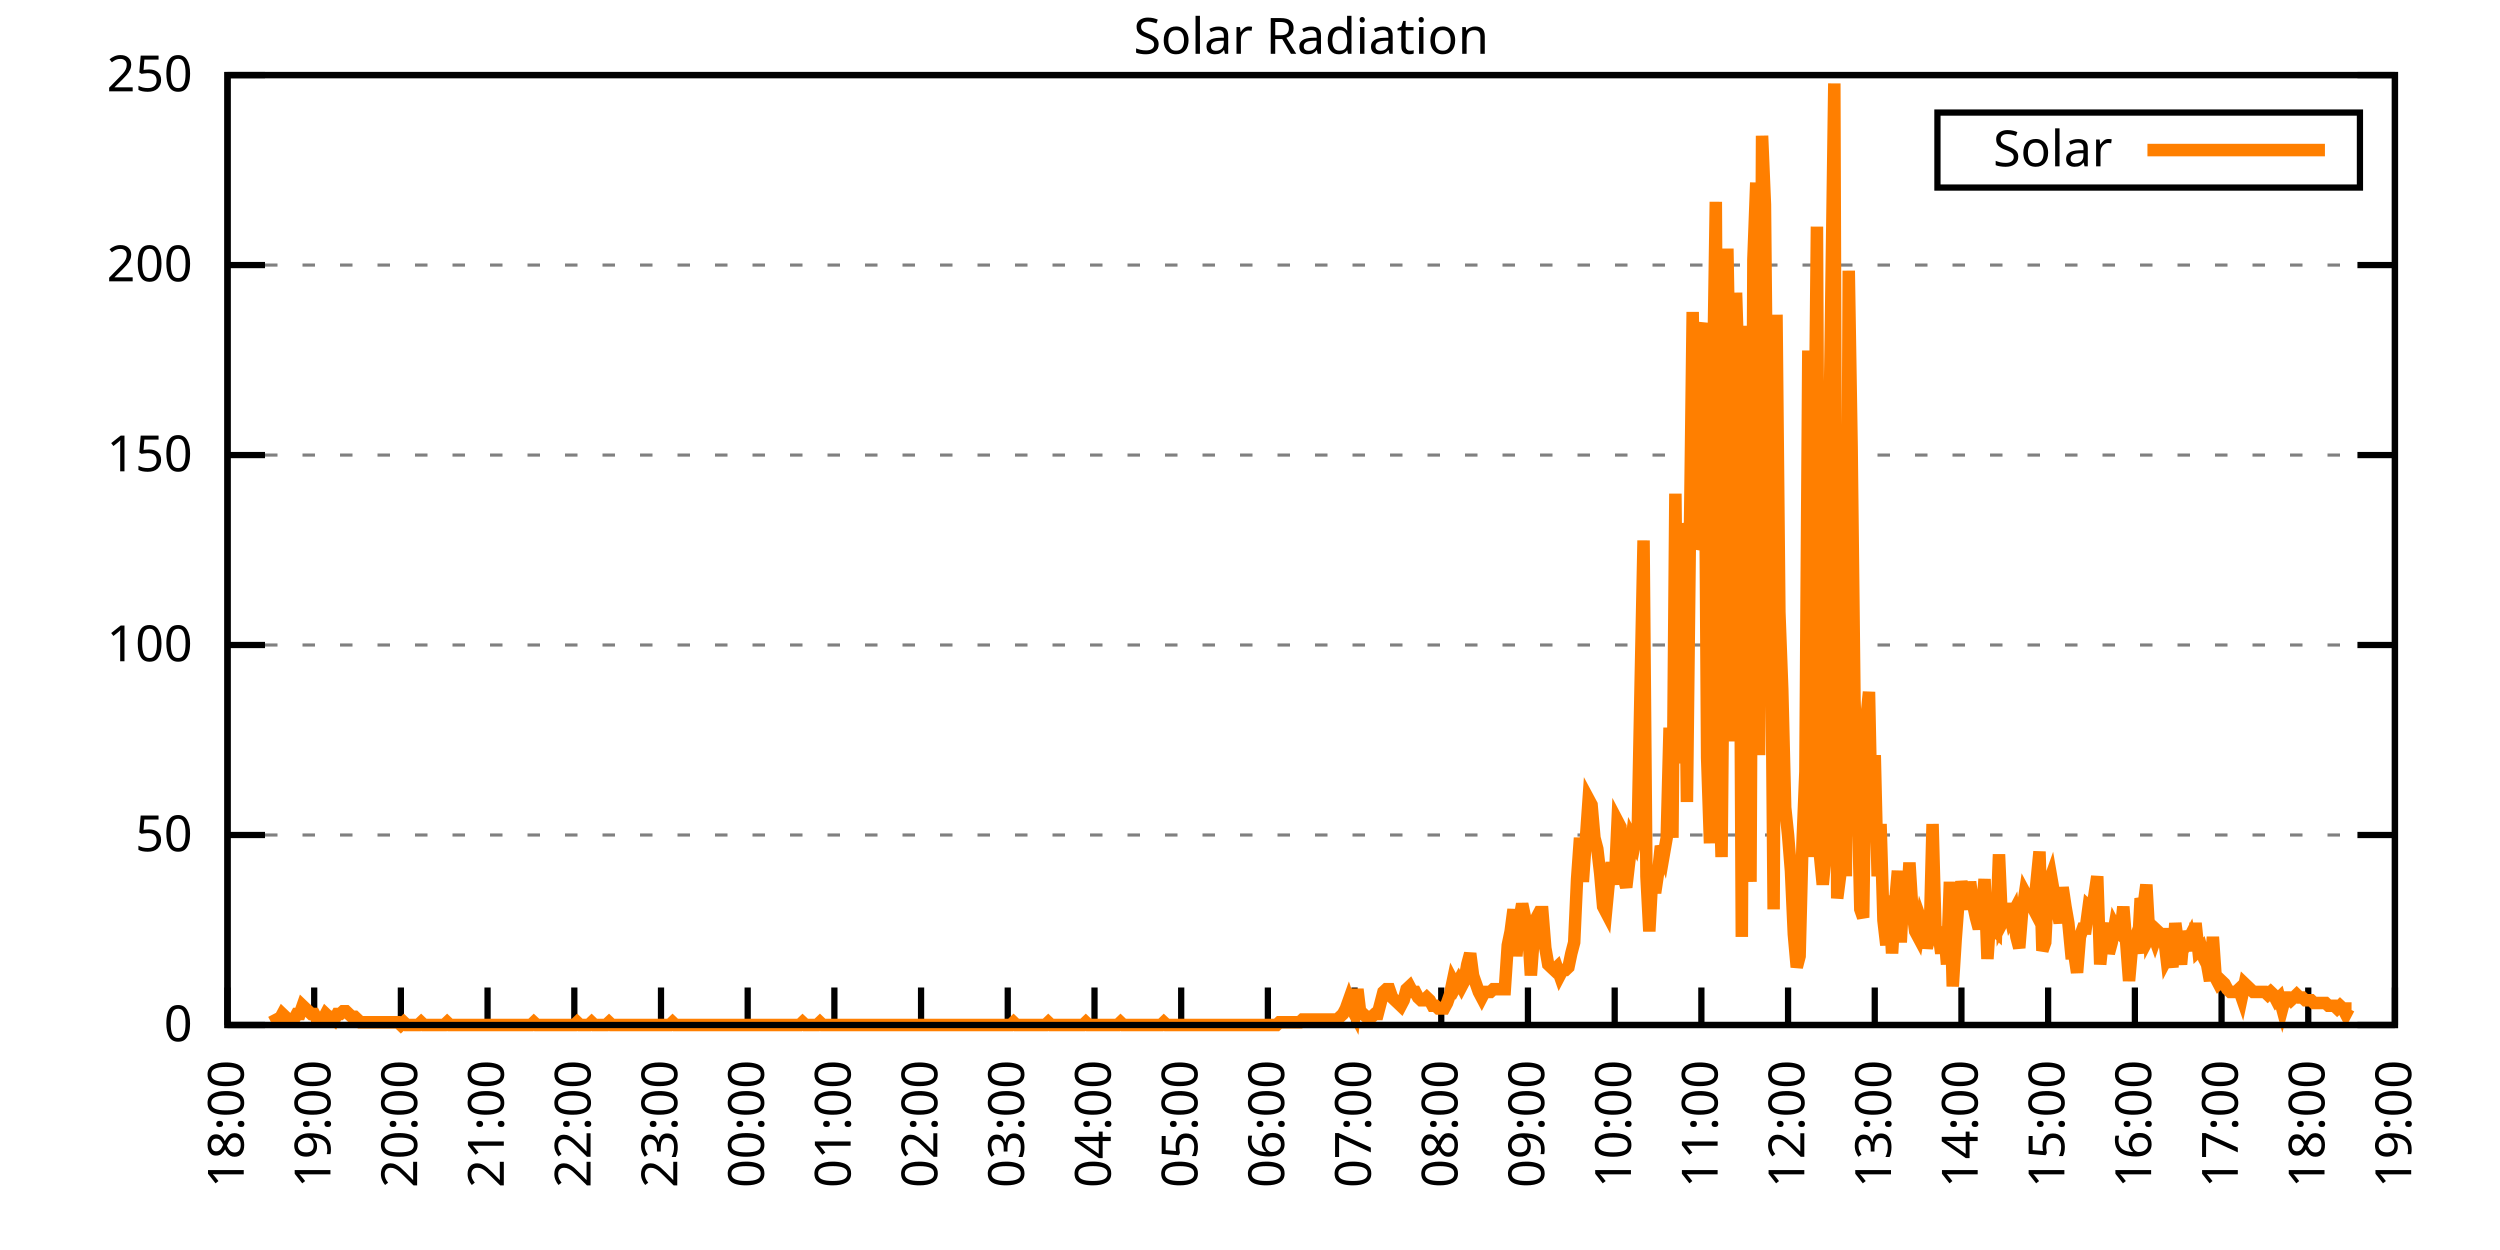
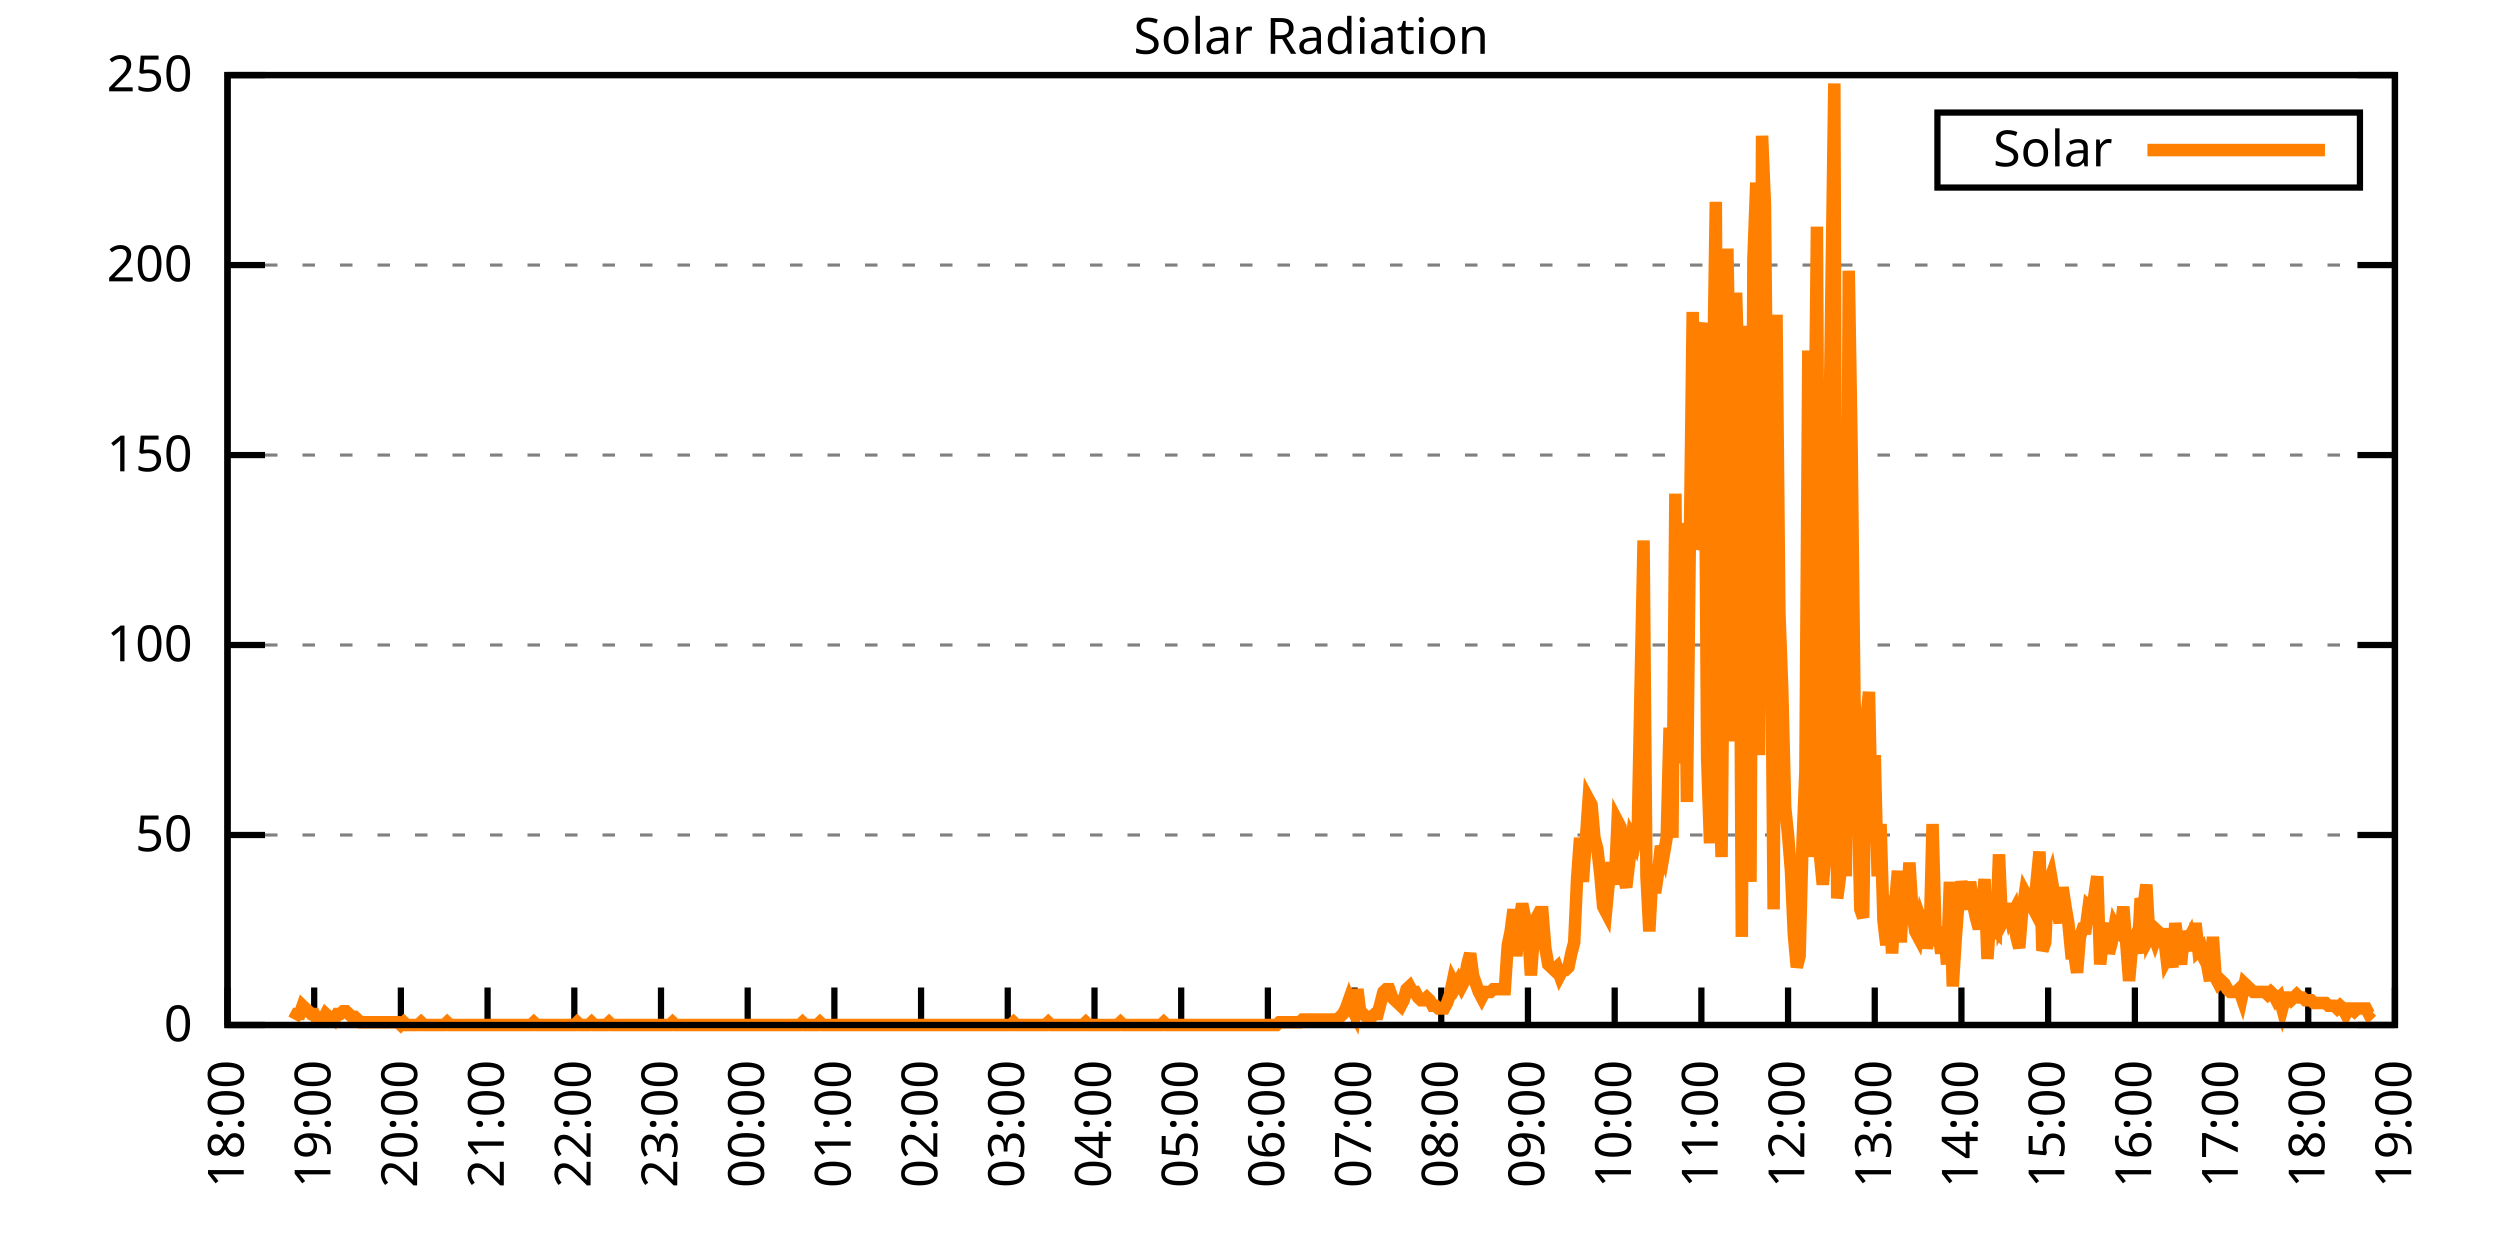
<svg xmlns="http://www.w3.org/2000/svg" xmlns:xlink="http://www.w3.org/1999/xlink" width="400" height="200" viewBox="0 0 400 200">
  <g id="gnuplot_canvas">
    <rect x="0" y="0" width="400" height="200" fill="none" />
    <defs>
      <circle id="gpDot" r="0.5" stroke-width="0.5" stroke="currentColor" />
      <path id="gpPt0" stroke-width="0.333" stroke="currentColor" d="M-1,0 h2 M0,-1 v2" />
      <path id="gpPt1" stroke-width="0.333" stroke="currentColor" d="M-1,-1 L1,1 M1,-1 L-1,1" />
      <path id="gpPt2" stroke-width="0.333" stroke="currentColor" d="M-1,0 L1,0 M0,-1 L0,1 M-1,-1 L1,1 M-1,1 L1,-1" />
      <rect id="gpPt3" stroke-width="0.333" stroke="currentColor" x="-1" y="-1" width="2" height="2" />
      <rect id="gpPt4" stroke-width="0.333" stroke="currentColor" fill="currentColor" x="-1" y="-1" width="2" height="2" />
      <circle id="gpPt5" stroke-width="0.333" stroke="currentColor" cx="0" cy="0" r="1" />
      <use xlink:href="#gpPt5" id="gpPt6" fill="currentColor" stroke="none" />
      <path id="gpPt7" stroke-width="0.333" stroke="currentColor" d="M0,-1.33 L-1.33,0.67 L1.33,0.67 z" />
      <use xlink:href="#gpPt7" id="gpPt8" fill="currentColor" stroke="none" />
      <use xlink:href="#gpPt7" id="gpPt9" stroke="currentColor" transform="rotate(180)" />
      <use xlink:href="#gpPt9" id="gpPt10" fill="currentColor" stroke="none" />
      <use xlink:href="#gpPt3" id="gpPt11" stroke="currentColor" transform="rotate(45)" />
      <use xlink:href="#gpPt11" id="gpPt12" fill="currentColor" stroke="none" />
      <path id="gpPt13" stroke-width="0.333" stroke="currentColor" d="M0,1.330 L1.265,0.411 L0.782,-1.067 L-0.782,-1.076 L-1.265,0.411 z" />
      <use xlink:href="#gpPt13" id="gpPt14" fill="currentColor" stroke="none" />
      <filter id="textbox" filterUnits="objectBoundingBox" x="0" y="0" height="1" width="1">
        <feFlood flood-color="white" flood-opacity="1" result="bgnd" />
        <feComposite in="SourceGraphic" in2="bgnd" operator="atop" />
      </filter>
      <filter id="greybox" filterUnits="objectBoundingBox" x="0" y="0" height="1" width="1">
        <feFlood flood-color="lightgrey" flood-opacity="1" result="grey" />
        <feComposite in="SourceGraphic" in2="grey" operator="atop" />
      </filter>
    </defs>
    <g fill="none" color="white" stroke="currentColor" stroke-width="1.00" stroke-linecap="butt" stroke-linejoin="miter">
</g>
    <g fill="none" color="black" stroke="currentColor" stroke-width="1.00" stroke-linecap="butt" stroke-linejoin="miter">
      <g stroke="none" shape-rendering="crispEdges">
        <polygon fill="rgb(255, 255, 255)" points="36.40,164.00 383.18,164.00 383.18,12.02 36.40,12.02 " />
      </g>
    </g>
    <g fill="none" color="black" stroke="currentColor" stroke-width="1.00" stroke-linecap="butt" stroke-linejoin="miter">
</g>
    <g fill="none" color="black" stroke="black" stroke-width="0.50" stroke-linecap="butt" stroke-linejoin="miter">
</g>
    <g fill="none" color="gray" stroke="currentColor" stroke-width="0.50" stroke-linecap="butt" stroke-linejoin="miter">
      <path stroke="gray" stroke-dasharray="2,4" class="gridline" d="M36.40,164.00 L383.19,164.00  " />
    </g>
    <g fill="none" color="gray" stroke="gray" stroke-width="1.00" stroke-linecap="butt" stroke-linejoin="miter">
</g>
    <g fill="none" color="black" stroke="currentColor" stroke-width="1.00" stroke-linecap="butt" stroke-linejoin="miter">
      <path stroke="black" d="M36.40,164.00 L42.40,164.00 M383.19,164.00 L377.19,164.00  " />
      <g transform="translate(30.80,166.60)" stroke="none" fill="black" font-family="Sans" font-size="8.00" text-anchor="end">
        <text>
          <tspan font-family="Sans"> 0</tspan>
        </text>
      </g>
    </g>
    <g fill="none" color="black" stroke="currentColor" stroke-width="1.00" stroke-linecap="butt" stroke-linejoin="miter">
</g>
    <g fill="none" color="black" stroke="black" stroke-width="0.50" stroke-linecap="butt" stroke-linejoin="miter">
</g>
    <g fill="none" color="gray" stroke="currentColor" stroke-width="0.50" stroke-linecap="butt" stroke-linejoin="miter">
      <path stroke="gray" stroke-dasharray="2,4" class="gridline" d="M36.40,133.60 L383.19,133.60  " />
    </g>
    <g fill="none" color="gray" stroke="gray" stroke-width="1.00" stroke-linecap="butt" stroke-linejoin="miter">
</g>
    <g fill="none" color="black" stroke="currentColor" stroke-width="1.00" stroke-linecap="butt" stroke-linejoin="miter">
      <path stroke="black" d="M36.40,133.60 L42.40,133.60 M383.19,133.60 L377.19,133.60  " />
      <g transform="translate(30.80,136.20)" stroke="none" fill="black" font-family="Sans" font-size="8.00" text-anchor="end">
        <text>
          <tspan font-family="Sans"> 50</tspan>
        </text>
      </g>
    </g>
    <g fill="none" color="black" stroke="currentColor" stroke-width="1.00" stroke-linecap="butt" stroke-linejoin="miter">
</g>
    <g fill="none" color="black" stroke="black" stroke-width="0.50" stroke-linecap="butt" stroke-linejoin="miter">
</g>
    <g fill="none" color="gray" stroke="currentColor" stroke-width="0.50" stroke-linecap="butt" stroke-linejoin="miter">
      <path stroke="gray" stroke-dasharray="2,4" class="gridline" d="M36.40,103.20 L383.19,103.20  " />
    </g>
    <g fill="none" color="gray" stroke="gray" stroke-width="1.00" stroke-linecap="butt" stroke-linejoin="miter">
</g>
    <g fill="none" color="black" stroke="currentColor" stroke-width="1.00" stroke-linecap="butt" stroke-linejoin="miter">
      <path stroke="black" d="M36.40,103.20 L42.40,103.20 M383.19,103.20 L377.19,103.20  " />
      <g transform="translate(30.80,105.80)" stroke="none" fill="black" font-family="Sans" font-size="8.00" text-anchor="end">
        <text>
          <tspan font-family="Sans"> 100</tspan>
        </text>
      </g>
    </g>
    <g fill="none" color="black" stroke="currentColor" stroke-width="1.00" stroke-linecap="butt" stroke-linejoin="miter">
</g>
    <g fill="none" color="black" stroke="black" stroke-width="0.50" stroke-linecap="butt" stroke-linejoin="miter">
</g>
    <g fill="none" color="gray" stroke="currentColor" stroke-width="0.50" stroke-linecap="butt" stroke-linejoin="miter">
      <path stroke="gray" stroke-dasharray="2,4" class="gridline" d="M36.40,72.81 L383.19,72.81  " />
    </g>
    <g fill="none" color="gray" stroke="gray" stroke-width="1.00" stroke-linecap="butt" stroke-linejoin="miter">
</g>
    <g fill="none" color="black" stroke="currentColor" stroke-width="1.00" stroke-linecap="butt" stroke-linejoin="miter">
      <path stroke="black" d="M36.40,72.81 L42.40,72.81 M383.19,72.81 L377.19,72.81  " />
      <g transform="translate(30.80,75.41)" stroke="none" fill="black" font-family="Sans" font-size="8.00" text-anchor="end">
        <text>
          <tspan font-family="Sans"> 150</tspan>
        </text>
      </g>
    </g>
    <g fill="none" color="black" stroke="currentColor" stroke-width="1.00" stroke-linecap="butt" stroke-linejoin="miter">
</g>
    <g fill="none" color="black" stroke="black" stroke-width="0.50" stroke-linecap="butt" stroke-linejoin="miter">
</g>
    <g fill="none" color="gray" stroke="currentColor" stroke-width="0.50" stroke-linecap="butt" stroke-linejoin="miter">
      <path stroke="gray" stroke-dasharray="2,4" class="gridline" d="M36.40,42.41 L383.19,42.41  " />
    </g>
    <g fill="none" color="gray" stroke="gray" stroke-width="1.00" stroke-linecap="butt" stroke-linejoin="miter">
</g>
    <g fill="none" color="black" stroke="currentColor" stroke-width="1.00" stroke-linecap="butt" stroke-linejoin="miter">
      <path stroke="black" d="M36.40,42.41 L42.40,42.41 M383.19,42.41 L377.19,42.41  " />
      <g transform="translate(30.80,45.01)" stroke="none" fill="black" font-family="Sans" font-size="8.00" text-anchor="end">
        <text>
          <tspan font-family="Sans"> 200</tspan>
        </text>
      </g>
    </g>
    <g fill="none" color="black" stroke="currentColor" stroke-width="1.00" stroke-linecap="butt" stroke-linejoin="miter">
</g>
    <g fill="none" color="black" stroke="black" stroke-width="0.50" stroke-linecap="butt" stroke-linejoin="miter">
</g>
    <g fill="none" color="gray" stroke="currentColor" stroke-width="0.50" stroke-linecap="butt" stroke-linejoin="miter">
      <path stroke="gray" stroke-dasharray="2,4" class="gridline" d="M36.40,12.01 L383.19,12.01  " />
    </g>
    <g fill="none" color="gray" stroke="gray" stroke-width="1.00" stroke-linecap="butt" stroke-linejoin="miter">
</g>
    <g fill="none" color="black" stroke="currentColor" stroke-width="1.00" stroke-linecap="butt" stroke-linejoin="miter">
      <path stroke="black" d="M36.40,12.01 L42.40,12.01 M383.19,12.01 L377.19,12.01  " />
      <g transform="translate(30.80,14.61)" stroke="none" fill="black" font-family="Sans" font-size="8.00" text-anchor="end">
        <text>
          <tspan font-family="Sans"> 250</tspan>
        </text>
      </g>
    </g>
    <g fill="none" color="black" stroke="currentColor" stroke-width="1.00" stroke-linecap="butt" stroke-linejoin="miter">
      <path stroke="black" d="M36.40,164.00 L36.40,158.00  " />
      <g transform="translate(39.00,169.60) rotate(270.00)" stroke="none" fill="black" font-family="Sans" font-size="8.00" text-anchor="end">
        <text>
          <tspan font-family="Sans">18:00</tspan>
        </text>
      </g>
    </g>
    <g fill="none" color="black" stroke="currentColor" stroke-width="1.00" stroke-linecap="butt" stroke-linejoin="miter">
      <path stroke="black" d="M50.27,164.00 L50.27,158.00  " />
      <g transform="translate(52.87,169.60) rotate(270.00)" stroke="none" fill="black" font-family="Sans" font-size="8.00" text-anchor="end">
        <text>
          <tspan font-family="Sans">19:00</tspan>
        </text>
      </g>
    </g>
    <g fill="none" color="black" stroke="currentColor" stroke-width="1.00" stroke-linecap="butt" stroke-linejoin="miter">
      <path stroke="black" d="M64.14,164.00 L64.14,158.00  " />
      <g transform="translate(66.74,169.60) rotate(270.00)" stroke="none" fill="black" font-family="Sans" font-size="8.00" text-anchor="end">
        <text>
          <tspan font-family="Sans">20:00</tspan>
        </text>
      </g>
    </g>
    <g fill="none" color="black" stroke="currentColor" stroke-width="1.00" stroke-linecap="butt" stroke-linejoin="miter">
      <path stroke="black" d="M78.01,164.00 L78.01,158.00  " />
      <g transform="translate(80.61,169.60) rotate(270.00)" stroke="none" fill="black" font-family="Sans" font-size="8.00" text-anchor="end">
        <text>
          <tspan font-family="Sans">21:00</tspan>
        </text>
      </g>
    </g>
    <g fill="none" color="black" stroke="currentColor" stroke-width="1.00" stroke-linecap="butt" stroke-linejoin="miter">
      <path stroke="black" d="M91.89,164.00 L91.89,158.00  " />
      <g transform="translate(94.49,169.60) rotate(270.00)" stroke="none" fill="black" font-family="Sans" font-size="8.00" text-anchor="end">
        <text>
          <tspan font-family="Sans">22:00</tspan>
        </text>
      </g>
    </g>
    <g fill="none" color="black" stroke="currentColor" stroke-width="1.00" stroke-linecap="butt" stroke-linejoin="miter">
      <path stroke="black" d="M105.76,164.00 L105.76,158.00  " />
      <g transform="translate(108.36,169.60) rotate(270.00)" stroke="none" fill="black" font-family="Sans" font-size="8.00" text-anchor="end">
        <text>
          <tspan font-family="Sans">23:00</tspan>
        </text>
      </g>
    </g>
    <g fill="none" color="black" stroke="currentColor" stroke-width="1.00" stroke-linecap="butt" stroke-linejoin="miter">
      <path stroke="black" d="M119.63,164.00 L119.63,158.00  " />
      <g transform="translate(122.23,169.60) rotate(270.00)" stroke="none" fill="black" font-family="Sans" font-size="8.00" text-anchor="end">
        <text>
          <tspan font-family="Sans">00:00</tspan>
        </text>
      </g>
    </g>
    <g fill="none" color="black" stroke="currentColor" stroke-width="1.00" stroke-linecap="butt" stroke-linejoin="miter">
      <path stroke="black" d="M133.50,164.00 L133.50,158.00  " />
      <g transform="translate(136.10,169.60) rotate(270.00)" stroke="none" fill="black" font-family="Sans" font-size="8.00" text-anchor="end">
        <text>
          <tspan font-family="Sans">01:00</tspan>
        </text>
      </g>
    </g>
    <g fill="none" color="black" stroke="currentColor" stroke-width="1.00" stroke-linecap="butt" stroke-linejoin="miter">
      <path stroke="black" d="M147.37,164.00 L147.37,158.00  " />
      <g transform="translate(149.97,169.60) rotate(270.00)" stroke="none" fill="black" font-family="Sans" font-size="8.00" text-anchor="end">
        <text>
          <tspan font-family="Sans">02:00</tspan>
        </text>
      </g>
    </g>
    <g fill="none" color="black" stroke="currentColor" stroke-width="1.00" stroke-linecap="butt" stroke-linejoin="miter">
      <path stroke="black" d="M161.24,164.00 L161.24,158.00  " />
      <g transform="translate(163.84,169.60) rotate(270.00)" stroke="none" fill="black" font-family="Sans" font-size="8.00" text-anchor="end">
        <text>
          <tspan font-family="Sans">03:00</tspan>
        </text>
      </g>
    </g>
    <g fill="none" color="black" stroke="currentColor" stroke-width="1.00" stroke-linecap="butt" stroke-linejoin="miter">
      <path stroke="black" d="M175.12,164.00 L175.12,158.00  " />
      <g transform="translate(177.72,169.60) rotate(270.00)" stroke="none" fill="black" font-family="Sans" font-size="8.00" text-anchor="end">
        <text>
          <tspan font-family="Sans">04:00</tspan>
        </text>
      </g>
    </g>
    <g fill="none" color="black" stroke="currentColor" stroke-width="1.00" stroke-linecap="butt" stroke-linejoin="miter">
      <path stroke="black" d="M188.99,164.00 L188.99,158.00  " />
      <g transform="translate(191.59,169.60) rotate(270.00)" stroke="none" fill="black" font-family="Sans" font-size="8.00" text-anchor="end">
        <text>
          <tspan font-family="Sans">05:00</tspan>
        </text>
      </g>
    </g>
    <g fill="none" color="black" stroke="currentColor" stroke-width="1.00" stroke-linecap="butt" stroke-linejoin="miter">
      <path stroke="black" d="M202.86,164.00 L202.86,158.00  " />
      <g transform="translate(205.46,169.60) rotate(270.00)" stroke="none" fill="black" font-family="Sans" font-size="8.00" text-anchor="end">
        <text>
          <tspan font-family="Sans">06:00</tspan>
        </text>
      </g>
    </g>
    <g fill="none" color="black" stroke="currentColor" stroke-width="1.00" stroke-linecap="butt" stroke-linejoin="miter">
      <path stroke="black" d="M216.73,164.00 L216.73,158.00  " />
      <g transform="translate(219.33,169.60) rotate(270.00)" stroke="none" fill="black" font-family="Sans" font-size="8.00" text-anchor="end">
        <text>
          <tspan font-family="Sans">07:00</tspan>
        </text>
      </g>
    </g>
    <g fill="none" color="black" stroke="currentColor" stroke-width="1.00" stroke-linecap="butt" stroke-linejoin="miter">
      <path stroke="black" d="M230.60,164.00 L230.60,158.00  " />
      <g transform="translate(233.20,169.60) rotate(270.00)" stroke="none" fill="black" font-family="Sans" font-size="8.00" text-anchor="end">
        <text>
          <tspan font-family="Sans">08:00</tspan>
        </text>
      </g>
    </g>
    <g fill="none" color="black" stroke="currentColor" stroke-width="1.00" stroke-linecap="butt" stroke-linejoin="miter">
      <path stroke="black" d="M244.47,164.00 L244.47,158.00  " />
      <g transform="translate(247.07,169.60) rotate(270.00)" stroke="none" fill="black" font-family="Sans" font-size="8.00" text-anchor="end">
        <text>
          <tspan font-family="Sans">09:00</tspan>
        </text>
      </g>
    </g>
    <g fill="none" color="black" stroke="currentColor" stroke-width="1.00" stroke-linecap="butt" stroke-linejoin="miter">
      <path stroke="black" d="M258.35,164.00 L258.35,158.00  " />
      <g transform="translate(260.95,169.60) rotate(270.00)" stroke="none" fill="black" font-family="Sans" font-size="8.00" text-anchor="end">
        <text>
          <tspan font-family="Sans">10:00</tspan>
        </text>
      </g>
    </g>
    <g fill="none" color="black" stroke="currentColor" stroke-width="1.00" stroke-linecap="butt" stroke-linejoin="miter">
      <path stroke="black" d="M272.22,164.00 L272.22,158.00  " />
      <g transform="translate(274.82,169.60) rotate(270.00)" stroke="none" fill="black" font-family="Sans" font-size="8.00" text-anchor="end">
        <text>
          <tspan font-family="Sans">11:00</tspan>
        </text>
      </g>
    </g>
    <g fill="none" color="black" stroke="currentColor" stroke-width="1.00" stroke-linecap="butt" stroke-linejoin="miter">
      <path stroke="black" d="M286.09,164.00 L286.09,158.00  " />
      <g transform="translate(288.69,169.60) rotate(270.00)" stroke="none" fill="black" font-family="Sans" font-size="8.00" text-anchor="end">
        <text>
          <tspan font-family="Sans">12:00</tspan>
        </text>
      </g>
    </g>
    <g fill="none" color="black" stroke="currentColor" stroke-width="1.00" stroke-linecap="butt" stroke-linejoin="miter">
      <path stroke="black" d="M299.96,164.00 L299.96,158.00  " />
      <g transform="translate(302.56,169.60) rotate(270.00)" stroke="none" fill="black" font-family="Sans" font-size="8.00" text-anchor="end">
        <text>
          <tspan font-family="Sans">13:00</tspan>
        </text>
      </g>
    </g>
    <g fill="none" color="black" stroke="currentColor" stroke-width="1.00" stroke-linecap="butt" stroke-linejoin="miter">
      <path stroke="black" d="M313.83,164.00 L313.83,158.00  " />
      <g transform="translate(316.43,169.60) rotate(270.00)" stroke="none" fill="black" font-family="Sans" font-size="8.00" text-anchor="end">
        <text>
          <tspan font-family="Sans">14:00</tspan>
        </text>
      </g>
    </g>
    <g fill="none" color="black" stroke="currentColor" stroke-width="1.00" stroke-linecap="butt" stroke-linejoin="miter">
      <path stroke="black" d="M327.70,164.00 L327.70,158.00  " />
      <g transform="translate(330.30,169.60) rotate(270.00)" stroke="none" fill="black" font-family="Sans" font-size="8.00" text-anchor="end">
        <text>
          <tspan font-family="Sans">15:00</tspan>
        </text>
      </g>
    </g>
    <g fill="none" color="black" stroke="currentColor" stroke-width="1.00" stroke-linecap="butt" stroke-linejoin="miter">
      <path stroke="black" d="M341.58,164.00 L341.58,158.00  " />
      <g transform="translate(344.18,169.60) rotate(270.00)" stroke="none" fill="black" font-family="Sans" font-size="8.00" text-anchor="end">
        <text>
          <tspan font-family="Sans">16:00</tspan>
        </text>
      </g>
    </g>
    <g fill="none" color="black" stroke="currentColor" stroke-width="1.00" stroke-linecap="butt" stroke-linejoin="miter">
      <path stroke="black" d="M355.45,164.00 L355.45,158.00  " />
      <g transform="translate(358.05,169.60) rotate(270.00)" stroke="none" fill="black" font-family="Sans" font-size="8.00" text-anchor="end">
        <text>
          <tspan font-family="Sans">17:00</tspan>
        </text>
      </g>
    </g>
    <g fill="none" color="black" stroke="currentColor" stroke-width="1.00" stroke-linecap="butt" stroke-linejoin="miter">
      <path stroke="black" d="M369.32,164.00 L369.32,158.00  " />
      <g transform="translate(371.92,169.60) rotate(270.00)" stroke="none" fill="black" font-family="Sans" font-size="8.00" text-anchor="end">
        <text>
          <tspan font-family="Sans">18:00</tspan>
        </text>
      </g>
    </g>
    <g fill="none" color="black" stroke="currentColor" stroke-width="1.00" stroke-linecap="butt" stroke-linejoin="miter">
      <path stroke="black" d="M383.19,164.00 L383.19,158.00  " />
      <g transform="translate(385.79,169.60) rotate(270.00)" stroke="none" fill="black" font-family="Sans" font-size="8.00" text-anchor="end">
        <text>
          <tspan font-family="Sans">19:00</tspan>
        </text>
      </g>
    </g>
    <g fill="none" color="black" stroke="currentColor" stroke-width="1.00" stroke-linecap="butt" stroke-linejoin="miter">
</g>
    <g fill="none" color="black" stroke="currentColor" stroke-width="1.00" stroke-linecap="butt" stroke-linejoin="miter">
      <path stroke="black" d="M36.40,12.01 L36.40,164.00 L383.19,164.00 L383.19,12.01 L36.40,12.01 Z  " />
    </g>
    <g fill="none" color="black" stroke="currentColor" stroke-width="1.00" stroke-linecap="butt" stroke-linejoin="miter">
</g>
    <g fill="none" color="black" stroke="currentColor" stroke-width="1.00" stroke-linecap="butt" stroke-linejoin="miter">
      <path stroke="black" d="M309.99,30.01 L309.99,18.01 L377.59,18.01 L377.59,30.01 L309.99,30.01 Z  " />
    </g>
    <g id="Solar_Radiation_plot_1">
      <g fill="none" color="white" stroke="black" stroke-width="2.00" stroke-linecap="butt" stroke-linejoin="miter">
</g>
      <g fill="none" color="black" stroke="currentColor" stroke-width="2.00" stroke-linecap="butt" stroke-linejoin="miter">
        <g transform="translate(337.99,26.61)" stroke="none" fill="black" font-family="Sans" font-size="8.00" text-anchor="end">
          <text>
            <tspan font-family="Sans">Solar</tspan>
          </text>
        </g>
      </g>
      <g fill="none" color="black" stroke="currentColor" stroke-width="2.00" stroke-linecap="butt" stroke-linejoin="miter">
-         <path stroke="rgb(255, 127,   0)" d="M343.59,24.01 L371.99,24.01 M43.80,162.24 L44.26,163.12 L44.72,163.12 L45.19,162.24 L45.65,162.68 L46.11,163.12   L46.57,163.12 L47.03,163.12 L47.50,162.24 L47.96,162.24 L48.42,160.92 L48.88,161.36 L49.35,161.80 L49.81,162.24   L50.27,162.24 L50.73,163.12 L51.20,163.12 L51.66,163.12 L52.12,162.24 L52.58,162.68 L53.05,162.68 L53.51,163.12   L53.97,162.24 L54.43,162.24 L54.90,161.80 L55.36,161.80 L55.82,162.24 L56.28,162.68 L56.75,162.68 L57.21,163.12   L57.67,163.56 L58.13,163.56 L58.59,163.56 L59.06,163.56 L59.52,163.56 L59.98,163.56 L60.44,163.56 L60.91,163.56   L61.37,163.56 L61.83,163.56 L62.29,163.56 L62.76,163.56 L63.22,163.56 L63.68,163.56 L64.14,164.00 L64.61,163.56   L65.07,164.00 L65.53,164.00 L65.99,164.00 L66.46,164.00 L66.92,164.00 L67.38,163.56 L67.84,164.00 L68.30,164.00   L68.77,164.00 L69.23,164.00 L69.69,164.00 L70.15,164.00 L70.62,164.00 L71.08,164.00 L71.54,163.56 L72.00,164.00   L72.47,164.00 L72.93,164.00 L73.39,164.00 L73.85,164.00 L74.32,164.00 L74.78,164.00 L75.24,164.00 L75.70,164.00   L76.17,164.00 L76.63,164.00 L77.09,164.00 L77.55,164.00 L78.01,164.00 L78.48,164.00 L78.94,164.00 L79.40,164.00   L79.86,164.00 L80.33,164.00 L80.79,164.00 L81.25,164.00 L81.71,164.00 L82.18,164.00 L82.64,164.00 L83.10,164.00   L83.56,164.00 L84.03,164.00 L84.49,164.00 L84.95,164.00 L85.41,163.56 L85.88,164.00 L86.34,164.00 L86.80,164.00   L87.26,164.00 L87.72,164.00 L88.19,164.00 L88.65,164.00 L89.11,164.00 L89.57,164.00 L90.04,164.00 L90.50,164.00   L90.96,164.00 L91.42,164.00 L91.89,164.00 L92.35,163.56 L92.81,164.00 L93.27,164.00 L93.74,164.00 L94.20,164.00   L94.66,163.56 L95.12,164.00 L95.59,164.00 L96.05,164.00 L96.51,164.00 L96.97,164.00 L97.44,163.56 L97.90,164.00   L98.36,164.00 L98.82,164.00 L99.28,164.00 L99.75,164.00 L100.21,164.00 L100.67,164.00 L101.13,164.00 L101.60,164.00   L102.06,164.00 L102.52,164.00 L102.98,164.00 L103.45,164.00 L103.91,164.00 L104.37,164.00 L104.83,164.00 L105.30,164.00   L105.76,164.00 L106.22,164.00 L106.68,164.00 L107.15,164.00 L107.61,163.56 L108.07,164.00 L108.53,164.00 L108.99,164.00   L109.46,164.00 L109.92,164.00 L110.38,164.00 L110.84,164.00 L111.31,164.00 L111.77,164.00 L112.23,164.00 L112.69,164.00   L113.16,164.00 L113.62,164.00 L114.08,164.00 L114.54,164.00 L115.01,164.00 L115.47,164.00 L115.93,164.00 L116.39,164.00   L116.86,164.00 L117.32,164.00 L117.78,164.00 L118.24,164.00 L118.70,164.00 L119.17,164.00 L119.63,164.00 L120.09,164.00   L120.55,164.00 L121.02,164.00 L121.48,164.00 L121.94,164.00 L122.40,164.00 L122.87,164.00 L123.33,164.00 L123.79,164.00   L124.25,164.00 L124.72,164.00 L125.18,164.00 L125.64,164.00 L126.10,164.00 L126.57,164.00 L127.03,164.00 L127.49,164.00   L127.95,164.00 L128.41,163.56 L128.88,164.00 L129.34,164.00 L129.80,164.00 L130.26,164.00 L130.73,164.00 L131.19,163.56   L131.65,164.00 L132.11,164.00 L132.58,164.00 L133.04,164.00 L133.50,164.00 L133.96,164.00 L134.43,164.00 L134.89,164.00   L135.35,164.00 L135.81,164.00 L136.28,164.00 L136.74,164.00 L137.20,164.00 L137.66,164.00 L138.13,164.00 L138.59,164.00   L139.05,164.00 L139.51,164.00 L139.97,164.00 L140.44,164.00 L140.90,164.00 L141.36,164.00 L141.82,164.00 L142.29,164.00   L142.75,164.00 L143.21,164.00 L143.67,164.00 L144.14,164.00 L144.60,164.00 L145.06,164.00 L145.52,164.00 L145.99,164.00   L146.45,164.00 L146.91,164.00 L147.37,164.00 L147.84,164.00 L148.30,164.00 L148.76,164.00 L149.22,164.00 L149.68,164.00   L150.15,164.00 L150.61,164.00 L151.07,164.00 L151.53,164.00 L152.00,164.00 L152.46,164.00 L152.92,164.00 L153.38,164.00   L153.85,164.00 L154.31,164.00 L154.77,164.00 L155.23,164.00 L155.70,164.00 L156.16,164.00 L156.62,164.00 L157.08,164.00   L157.55,164.00 L158.01,164.00 L158.47,164.00 L158.93,164.00 L159.39,164.00 L159.86,164.00 L160.32,164.00 L160.78,164.00   L161.24,164.00 L161.71,164.00 L162.17,163.56 L162.63,164.00 L163.09,164.00 L163.56,164.00 L164.02,164.00 L164.48,164.00   L164.94,164.00 L165.41,164.00 L165.87,164.00 L166.33,164.00 L166.79,164.00 L167.26,164.00 L167.72,163.56 L168.18,164.00   L168.64,164.00 L169.10,164.00 L169.57,164.00 L170.03,164.00 L170.49,164.00 L170.95,164.00 L171.42,164.00 L171.88,164.00   L172.34,164.00 L172.80,164.00 L173.27,164.00 L173.73,163.56 L174.19,164.00 L174.65,164.00 L175.12,164.00 L175.58,164.00   L176.04,164.00 L176.50,164.00 L176.97,164.00 L177.43,164.00 L177.89,164.00 L178.35,164.00 L178.82,164.00 L179.28,163.56   L179.74,164.00 L180.20,164.00 L180.66,164.00 L181.13,164.00 L181.59,164.00 L182.05,164.00 L182.51,164.00 L182.98,164.00   L183.44,164.00 L183.90,164.00 L184.36,164.00 L184.83,164.00 L185.29,164.00 L185.75,164.00 L186.21,163.56 L186.68,164.00   L187.14,164.00 L187.60,164.00 L188.06,164.00 L188.53,164.00 L188.99,164.00 L189.45,164.00 L189.91,164.00 L190.37,164.00   L190.84,164.00 L191.30,164.00 L191.76,164.00 L192.22,164.00 L192.69,164.00 L193.15,164.00 L193.61,164.00 L194.07,164.00   L194.54,164.00 L195.00,164.00 L195.46,164.00 L195.92,164.00 L196.39,164.00 L196.85,164.00 L197.31,164.00 L197.77,164.00   L198.24,164.00 L198.70,164.00 L199.16,164.00 L199.62,164.00 L200.08,164.00 L200.55,164.00 L201.01,164.00 L201.47,164.00   L201.93,164.00 L202.40,164.00 L202.86,164.00 L203.32,164.00 L203.78,164.00 L204.25,164.00 L204.71,163.56 L205.17,163.56   L205.63,163.56 L206.10,163.56 L206.56,163.56 L207.02,163.56 L207.48,163.56 L207.95,163.56 L208.41,163.12 L208.87,163.12   L209.33,163.12 L209.80,163.12 L210.26,163.12 L210.72,163.12 L211.18,163.12 L211.64,163.12 L212.11,163.12 L212.57,163.12   L213.03,163.12 L213.49,163.12 L213.96,163.12 L214.42,162.68 L214.88,162.24 L215.34,161.36 L215.81,160.04 L216.27,161.36   L216.73,162.24 L217.19,158.27 L217.66,162.24 L218.12,162.24 L218.58,162.68 L219.04,162.68 L219.51,162.68 L219.97,162.24   L220.43,162.24 L220.89,160.48 L221.35,158.71 L221.82,158.27 L222.28,158.27 L222.74,159.60 L223.20,160.04 L223.67,160.48   L224.13,160.92 L224.59,160.04 L225.05,158.27 L225.52,157.83 L225.98,158.71 L226.44,158.71 L226.90,159.60 L227.37,160.04   L227.83,160.04 L228.29,159.60 L228.75,160.04 L229.22,160.92 L229.68,160.92 L230.14,161.36 L230.60,161.36 L231.06,161.36   L231.53,160.48 L231.99,159.15 L232.45,156.95 L232.91,157.83 L233.38,156.95 L233.84,157.83 L234.30,156.95 L234.76,154.31   L235.23,152.55 L235.69,156.07 L236.15,157.39 L236.61,158.71 L237.08,159.60 L237.54,158.71 L238.00,158.71 L238.46,158.71   L238.93,158.27 L239.39,158.27 L239.85,158.27 L240.31,158.27 L240.77,158.27 L241.24,151.23 L241.70,149.02 L242.16,145.50   L242.62,152.99 L243.09,147.26 L243.55,144.62 L244.01,146.82 L244.47,148.14 L244.94,156.07 L245.40,149.90 L245.86,146.82   L246.32,145.94 L246.79,145.94 L247.25,151.67 L247.71,154.31 L248.17,154.75 L248.64,155.19 L249.10,154.75 L249.56,156.07   L250.02,155.19 L250.49,155.19 L250.95,154.75 L251.41,152.55 L251.87,150.79 L252.33,140.65 L252.80,134.05 L253.26,141.09   L253.72,134.49 L254.18,127.88 L254.65,128.76 L255.11,134.05 L255.57,135.81 L256.03,139.77 L256.50,145.06 L256.96,145.94   L257.42,141.09 L257.88,138.01 L258.35,141.54 L258.81,131.40 L259.27,132.28 L259.73,140.21 L260.20,141.98 L260.66,138.01   L261.12,134.05 L261.58,134.93 L262.04,132.73 L262.51,108.94 L262.97,86.47 L263.43,140.21 L263.89,149.02 L264.36,140.21   L264.82,142.86 L265.28,139.77 L265.74,135.37 L266.21,136.69 L266.67,134.05 L267.13,116.43 L267.59,134.05 L268.06,78.99   L268.52,122.15 L268.98,83.83 L269.44,85.59 L269.91,128.32 L270.37,86.91 L270.83,49.91 L271.29,87.80 L271.75,86.47   L272.22,53.88 L272.68,51.68 L273.14,121.27 L273.60,134.93 L274.07,62.69 L274.53,32.29 L274.99,119.95 L275.45,137.13   L275.92,84.71 L276.38,39.78 L276.84,66.21 L277.30,118.63 L277.77,46.83 L278.23,61.81 L278.69,149.90 L279.15,52.12   L279.62,128.32 L280.08,141.09 L280.54,41.54 L281.00,29.21 L281.46,120.83 L281.93,21.72 L282.39,32.73 L282.85,79.87   L283.31,91.32 L283.78,145.50 L284.24,50.35 L284.70,97.93 L285.16,110.26 L285.63,129.20 L286.09,133.61 L286.55,139.33   L287.01,149.46 L287.48,154.75 L287.94,152.99 L288.40,134.93 L288.86,123.47 L289.33,56.08 L289.79,137.13 L290.25,81.19   L290.71,36.26 L291.18,136.69 L291.64,141.54 L292.10,136.69 L292.56,80.31 L293.02,46.83 L293.49,13.35 L293.95,143.74   L294.41,140.21 L294.87,90.44 L295.34,140.21 L295.80,43.31 L296.26,71.50 L296.72,112.02 L297.19,125.68 L297.65,145.50   L298.11,146.82 L298.57,115.55 L299.04,110.70 L299.50,133.17 L299.96,120.83 L300.42,140.21 L300.89,131.84 L301.35,147.26   L301.81,151.23 L302.27,143.30 L302.73,152.55 L303.20,144.62 L303.66,139.33 L304.12,150.79 L304.58,141.98 L305.05,146.38   L305.51,138.01 L305.97,145.50 L306.43,149.02 L306.90,149.90 L307.36,147.26 L307.82,148.58 L308.28,151.67 L308.75,149.90   L309.21,131.84 L309.67,148.58 L310.13,149.02 L310.60,152.55 L311.06,148.58 L311.52,154.31 L311.98,141.09 L312.44,157.83   L312.91,150.34 L313.37,144.18 L313.83,141.09 L314.29,142.86 L314.76,145.50 L315.22,141.09 L315.68,144.62 L316.14,146.82   L316.61,148.58 L317.07,146.38 L317.53,140.65 L317.99,153.43 L318.46,146.38 L318.92,148.58 L319.38,149.02 L319.84,136.69   L320.31,147.70 L320.77,146.82 L321.23,144.62 L321.69,146.82 L322.15,145.94 L322.62,149.90 L323.08,151.67 L323.54,145.94   L324.00,142.86 L324.47,143.74 L324.93,144.62 L325.39,145.50 L325.85,141.09 L326.32,136.25 L326.78,152.11 L327.24,150.79   L327.70,141.54 L328.17,140.21 L328.63,142.86 L329.09,145.06 L329.55,147.70 L330.02,141.98 L330.48,145.06 L330.94,147.70   L331.40,152.55 L331.87,152.55 L332.33,155.63 L332.79,149.90 L333.25,148.58 L333.71,148.58 L334.18,145.06 L334.64,145.50   L335.10,143.30 L335.56,140.21 L336.03,154.31 L336.49,149.90 L336.95,147.70 L337.41,152.55 L337.88,150.79 L338.34,148.14   L338.80,149.02 L339.26,149.46 L339.73,145.06 L340.19,150.79 L340.65,156.95 L341.11,151.67 L341.58,150.34 L342.04,152.55   L342.50,143.74 L342.96,145.06 L343.42,141.54 L343.89,149.90 L344.35,149.02 L344.81,150.34 L345.27,149.02 L345.74,149.46   L346.20,149.46 L346.66,153.43 L347.12,152.55 L347.59,154.75 L348.05,147.70 L348.51,151.23 L348.97,154.31 L349.44,149.02   L349.90,150.79 L350.36,149.90 L350.82,152.11 L351.29,147.70 L351.75,152.11 L352.21,151.67 L352.67,153.43 L353.13,154.31   L353.60,156.95 L354.06,149.90 L354.52,156.51 L354.98,157.39 L355.45,156.95 L355.91,157.39 L356.37,158.27 L356.83,158.71   L357.30,158.71 L357.76,158.71 L358.22,158.27 L358.68,159.60 L359.15,157.39 L359.61,157.83 L360.07,158.27 L360.53,158.71   L361.00,158.71 L361.46,158.71 L361.92,158.71 L362.38,158.71 L362.84,159.15 L363.31,158.71 L363.77,159.15 L364.23,160.04   L364.69,159.60 L365.16,161.36 L365.62,159.60 L366.08,159.60 L366.54,160.04 L367.01,159.60 L367.47,159.15 L367.93,159.60   L368.39,159.60 L368.86,160.04 L369.32,160.04 L369.78,160.04 L370.24,160.48 L370.71,160.48 L371.17,160.48 L371.63,160.48   L372.09,160.48 L372.56,160.92 L373.02,160.92 L373.48,160.92 L373.94,161.36 L374.40,160.92 L374.87,161.36 L375.33,162.24   L375.79,161.36 L376.25,161.36  " />
+         <path stroke="rgb(255, 127,   0)" d="M343.59,24.01 L371.99,24.01 M47.03,163.12 L47.50,162.24 L47.96,162.24 L48.42,160.92 L48.88,161.36 L49.35,161.80   L49.81,162.24 L50.27,162.24 L50.73,163.12 L51.20,163.12 L51.66,163.12 L52.12,162.24 L52.58,162.68 L53.05,162.68   L53.51,163.12 L53.97,162.24 L54.43,162.24 L54.90,161.80 L55.36,161.80 L55.82,162.24 L56.28,162.68 L56.75,162.68   L57.21,163.12 L57.67,163.56 L58.13,163.56 L58.59,163.56 L59.06,163.56 L59.52,163.56 L59.98,163.56 L60.44,163.56   L60.91,163.56 L61.37,163.56 L61.83,163.56 L62.29,163.56 L62.76,163.56 L63.22,163.56 L63.68,163.56 L64.14,164.00   L64.61,163.56 L65.07,164.00 L65.53,164.00 L65.99,164.00 L66.46,164.00 L66.92,164.00 L67.38,163.56 L67.84,164.00   L68.30,164.00 L68.77,164.00 L69.23,164.00 L69.69,164.00 L70.15,164.00 L70.62,164.00 L71.08,164.00 L71.54,163.56   L72.00,164.00 L72.47,164.00 L72.93,164.00 L73.39,164.00 L73.85,164.00 L74.32,164.00 L74.78,164.00 L75.24,164.00   L75.70,164.00 L76.17,164.00 L76.63,164.00 L77.09,164.00 L77.55,164.00 L78.01,164.00 L78.48,164.00 L78.94,164.00   L79.40,164.00 L79.86,164.00 L80.33,164.00 L80.79,164.00 L81.25,164.00 L81.71,164.00 L82.18,164.00 L82.64,164.00   L83.10,164.00 L83.56,164.00 L84.03,164.00 L84.49,164.00 L84.95,164.00 L85.41,163.56 L85.88,164.00 L86.34,164.00   L86.80,164.00 L87.26,164.00 L87.72,164.00 L88.19,164.00 L88.65,164.00 L89.11,164.00 L89.57,164.00 L90.04,164.00   L90.50,164.00 L90.96,164.00 L91.42,164.00 L91.89,164.00 L92.35,163.56 L92.81,164.00 L93.27,164.00 L93.74,164.00   L94.20,164.00 L94.66,163.56 L95.12,164.00 L95.59,164.00 L96.05,164.00 L96.51,164.00 L96.97,164.00 L97.44,163.56   L97.90,164.00 L98.36,164.00 L98.82,164.00 L99.28,164.00 L99.75,164.00 L100.21,164.00 L100.67,164.00 L101.13,164.00   L101.60,164.00 L102.06,164.00 L102.52,164.00 L102.98,164.00 L103.45,164.00 L103.91,164.00 L104.37,164.00 L104.83,164.00   L105.30,164.00 L105.76,164.00 L106.22,164.00 L106.68,164.00 L107.15,164.00 L107.61,163.56 L108.07,164.00 L108.53,164.00   L108.99,164.00 L109.46,164.00 L109.92,164.00 L110.38,164.00 L110.84,164.00 L111.31,164.00 L111.77,164.00 L112.23,164.00   L112.69,164.00 L113.16,164.00 L113.62,164.00 L114.08,164.00 L114.54,164.00 L115.01,164.00 L115.47,164.00 L115.93,164.00   L116.39,164.00 L116.86,164.00 L117.32,164.00 L117.78,164.00 L118.24,164.00 L118.70,164.00 L119.17,164.00 L119.63,164.00   L120.09,164.00 L120.55,164.00 L121.02,164.00 L121.48,164.00 L121.94,164.00 L122.40,164.00 L122.87,164.00 L123.33,164.00   L123.79,164.00 L124.25,164.00 L124.72,164.00 L125.18,164.00 L125.64,164.00 L126.10,164.00 L126.57,164.00 L127.03,164.00   L127.49,164.00 L127.95,164.00 L128.41,163.56 L128.88,164.00 L129.34,164.00 L129.80,164.00 L130.26,164.00 L130.73,164.00   L131.19,163.56 L131.65,164.00 L132.11,164.00 L132.58,164.00 L133.04,164.00 L133.50,164.00 L133.96,164.00 L134.43,164.00   L134.89,164.00 L135.35,164.00 L135.81,164.00 L136.28,164.00 L136.74,164.00 L137.20,164.00 L137.66,164.00 L138.13,164.00   L138.59,164.00 L139.05,164.00 L139.51,164.00 L139.97,164.00 L140.44,164.00 L140.90,164.00 L141.36,164.00 L141.82,164.00   L142.29,164.00 L142.75,164.00 L143.21,164.00 L143.67,164.00 L144.14,164.00 L144.60,164.00 L145.06,164.00 L145.52,164.00   L145.99,164.00 L146.45,164.00 L146.91,164.00 L147.37,164.00 L147.84,164.00 L148.30,164.00 L148.76,164.00 L149.22,164.00   L149.68,164.00 L150.15,164.00 L150.61,164.00 L151.07,164.00 L151.53,164.00 L152.00,164.00 L152.46,164.00 L152.92,164.00   L153.38,164.00 L153.85,164.00 L154.31,164.00 L154.77,164.00 L155.23,164.00 L155.70,164.00 L156.16,164.00 L156.62,164.00   L157.08,164.00 L157.55,164.00 L158.01,164.00 L158.47,164.00 L158.93,164.00 L159.39,164.00 L159.86,164.00 L160.32,164.00   L160.78,164.00 L161.24,164.00 L161.71,164.00 L162.17,163.56 L162.63,164.00 L163.09,164.00 L163.56,164.00 L164.02,164.00   L164.48,164.00 L164.94,164.00 L165.41,164.00 L165.87,164.00 L166.33,164.00 L166.79,164.00 L167.26,164.00 L167.72,163.56   L168.18,164.00 L168.64,164.00 L169.10,164.00 L169.57,164.00 L170.03,164.00 L170.49,164.00 L170.95,164.00 L171.42,164.00   L171.88,164.00 L172.34,164.00 L172.80,164.00 L173.27,164.00 L173.73,163.56 L174.19,164.00 L174.65,164.00 L175.12,164.00   L175.58,164.00 L176.04,164.00 L176.50,164.00 L176.97,164.00 L177.43,164.00 L177.89,164.00 L178.35,164.00 L178.82,164.00   L179.28,163.56 L179.74,164.00 L180.20,164.00 L180.66,164.00 L181.13,164.00 L181.59,164.00 L182.05,164.00 L182.51,164.00   L182.98,164.00 L183.44,164.00 L183.90,164.00 L184.36,164.00 L184.83,164.00 L185.29,164.00 L185.75,164.00 L186.21,163.56   L186.68,164.00 L187.14,164.00 L187.60,164.00 L188.06,164.00 L188.53,164.00 L188.99,164.00 L189.45,164.00 L189.91,164.00   L190.37,164.00 L190.84,164.00 L191.30,164.00 L191.76,164.00 L192.22,164.00 L192.69,164.00 L193.15,164.00 L193.61,164.00   L194.07,164.00 L194.54,164.00 L195.00,164.00 L195.46,164.00 L195.92,164.00 L196.39,164.00 L196.85,164.00 L197.31,164.00   L197.77,164.00 L198.24,164.00 L198.70,164.00 L199.16,164.00 L199.62,164.00 L200.08,164.00 L200.55,164.00 L201.01,164.00   L201.47,164.00 L201.93,164.00 L202.40,164.00 L202.86,164.00 L203.32,164.00 L203.78,164.00 L204.25,164.00 L204.71,163.56   L205.17,163.56 L205.63,163.56 L206.10,163.56 L206.56,163.56 L207.02,163.56 L207.48,163.56 L207.95,163.56 L208.41,163.12   L208.87,163.12 L209.33,163.12 L209.80,163.12 L210.26,163.12 L210.72,163.12 L211.18,163.12 L211.64,163.12 L212.11,163.12   L212.57,163.12 L213.03,163.12 L213.49,163.12 L213.96,163.12 L214.42,162.68 L214.88,162.24 L215.34,161.36 L215.81,160.04   L216.27,161.36 L216.73,162.24 L217.19,158.27 L217.66,162.24 L218.12,162.24 L218.58,162.68 L219.04,162.68 L219.51,162.68   L219.97,162.24 L220.43,162.24 L220.89,160.48 L221.35,158.71 L221.82,158.27 L222.28,158.27 L222.74,159.60 L223.20,160.04   L223.67,160.48 L224.13,160.92 L224.59,160.04 L225.05,158.27 L225.52,157.83 L225.98,158.71 L226.44,158.71 L226.90,159.60   L227.37,160.04 L227.83,160.04 L228.29,159.60 L228.75,160.04 L229.22,160.92 L229.68,160.92 L230.14,161.36 L230.60,161.36   L231.06,161.36 L231.53,160.48 L231.99,159.15 L232.45,156.95 L232.91,157.83 L233.38,156.95 L233.84,157.83 L234.30,156.95   L234.76,154.31 L235.23,152.55 L235.69,156.07 L236.15,157.39 L236.61,158.71 L237.08,159.60 L237.54,158.71 L238.00,158.71   L238.46,158.71 L238.93,158.27 L239.39,158.27 L239.85,158.27 L240.31,158.27 L240.77,158.27 L241.24,151.23 L241.70,149.02   L242.16,145.50 L242.62,152.99 L243.09,147.26 L243.55,144.62 L244.01,146.82 L244.47,148.14 L244.94,156.07 L245.40,149.90   L245.86,146.82 L246.32,145.94 L246.79,145.94 L247.25,151.67 L247.71,154.31 L248.17,154.75 L248.64,155.19 L249.10,154.75   L249.56,156.07 L250.02,155.19 L250.49,155.19 L250.95,154.75 L251.41,152.55 L251.87,150.79 L252.33,140.65 L252.80,134.05   L253.26,141.09 L253.72,134.49 L254.18,127.88 L254.65,128.76 L255.11,134.05 L255.57,135.81 L256.03,139.77 L256.50,145.06   L256.96,145.94 L257.42,141.09 L257.88,138.01 L258.35,141.54 L258.81,131.40 L259.27,132.28 L259.73,140.21 L260.20,141.98   L260.66,138.01 L261.12,134.05 L261.58,134.93 L262.04,132.73 L262.51,108.94 L262.97,86.47 L263.43,140.21 L263.89,149.02   L264.36,140.21 L264.82,142.86 L265.28,139.77 L265.74,135.37 L266.21,136.69 L266.67,134.05 L267.13,116.43 L267.59,134.05   L268.06,78.99 L268.52,122.15 L268.98,83.83 L269.44,85.59 L269.91,128.32 L270.37,86.91 L270.83,49.91 L271.29,87.80   L271.75,86.47 L272.22,53.88 L272.68,51.68 L273.14,121.27 L273.60,134.93 L274.07,62.69 L274.53,32.29 L274.99,119.95   L275.45,137.13 L275.92,84.71 L276.38,39.78 L276.84,66.21 L277.30,118.63 L277.77,46.83 L278.23,61.81 L278.69,149.90   L279.15,52.12 L279.62,128.32 L280.08,141.09 L280.54,41.54 L281.00,29.21 L281.46,120.83 L281.93,21.72 L282.39,32.73   L282.85,79.87 L283.31,91.32 L283.78,145.50 L284.24,50.35 L284.70,97.93 L285.16,110.26 L285.63,129.20 L286.09,133.61   L286.55,139.33 L287.01,149.46 L287.48,154.75 L287.94,152.99 L288.40,134.93 L288.86,123.47 L289.33,56.08 L289.79,137.13   L290.25,81.19 L290.71,36.26 L291.18,136.69 L291.64,141.54 L292.10,136.69 L292.56,80.31 L293.02,46.83 L293.49,13.35   L293.95,143.74 L294.41,140.21 L294.87,90.44 L295.34,140.21 L295.80,43.31 L296.26,71.50 L296.72,112.02 L297.19,125.68   L297.65,145.50 L298.11,146.82 L298.57,115.55 L299.04,110.70 L299.50,133.17 L299.96,120.83 L300.42,140.21 L300.89,131.84   L301.35,147.26 L301.81,151.23 L302.27,143.30 L302.73,152.55 L303.20,144.62 L303.66,139.33 L304.12,150.79 L304.58,141.98   L305.05,146.38 L305.51,138.01 L305.97,145.50 L306.43,149.02 L306.90,149.90 L307.36,147.26 L307.82,148.58 L308.28,151.67   L308.75,149.90 L309.21,131.84 L309.67,148.58 L310.13,149.02 L310.60,152.55 L311.06,148.58 L311.52,154.31 L311.98,141.09   L312.44,157.83 L312.91,150.34 L313.37,144.18 L313.83,141.09 L314.29,142.86 L314.76,145.50 L315.22,141.09 L315.68,144.62   L316.14,146.82 L316.61,148.58 L317.07,146.38 L317.53,140.65 L317.99,153.43 L318.46,146.38 L318.92,148.58 L319.38,149.02   L319.84,136.69 L320.31,147.70 L320.77,146.82 L321.23,144.62 L321.69,146.82 L322.15,145.94 L322.62,149.90 L323.08,151.67   L323.54,145.94 L324.00,142.86 L324.47,143.74 L324.93,144.62 L325.39,145.50 L325.85,141.09 L326.32,136.25 L326.78,152.11   L327.24,150.79 L327.70,141.54 L328.17,140.21 L328.63,142.86 L329.09,145.06 L329.55,147.70 L330.02,141.98 L330.48,145.06   L330.94,147.70 L331.40,152.55 L331.87,152.55 L332.33,155.63 L332.79,149.90 L333.25,148.58 L333.71,148.58 L334.18,145.06   L334.64,145.50 L335.10,143.30 L335.56,140.21 L336.03,154.31 L336.49,149.90 L336.95,147.70 L337.41,152.55 L337.88,150.79   L338.34,148.14 L338.80,149.02 L339.26,149.46 L339.73,145.06 L340.19,150.79 L340.65,156.95 L341.11,151.67 L341.58,150.34   L342.04,152.55 L342.50,143.74 L342.96,145.06 L343.42,141.54 L343.89,149.90 L344.35,149.02 L344.81,150.34 L345.27,149.02   L345.74,149.46 L346.20,149.46 L346.66,153.43 L347.12,152.55 L347.59,154.75 L348.05,147.70 L348.51,151.23 L348.97,154.31   L349.44,149.02 L349.90,150.79 L350.36,149.90 L350.82,152.11 L351.29,147.70 L351.75,152.11 L352.21,151.67 L352.67,153.43   L353.13,154.31 L353.60,156.95 L354.06,149.90 L354.52,156.51 L354.98,157.39 L355.45,156.95 L355.91,157.39 L356.37,158.27   L356.83,158.71 L357.30,158.71 L357.76,158.71 L358.22,158.27 L358.68,159.60 L359.15,157.39 L359.61,157.83 L360.07,158.27   L360.53,158.71 L361.00,158.71 L361.46,158.71 L361.92,158.71 L362.38,158.71 L362.84,159.15 L363.31,158.71 L363.77,159.15   L364.23,160.04 L364.69,159.60 L365.16,161.36 L365.62,159.60 L366.08,159.60 L366.54,160.04 L367.01,159.60 L367.47,159.15   L367.93,159.60 L368.39,159.60 L368.86,160.04 L369.32,160.04 L369.78,160.04 L370.24,160.48 L370.71,160.48 L371.17,160.48   L371.63,160.48 L372.09,160.48 L372.56,160.92 L373.02,160.92 L373.48,160.92 L373.94,161.36 L374.40,160.92 L374.87,161.36   L375.33,162.24 L375.79,161.36 L376.25,161.36 L376.72,161.80 L377.18,161.36 L377.64,161.36 L378.10,161.36 L378.57,161.36   L379.03,162.24 L379.49,161.80  " />
      </g>
    </g>
    <g fill="none" color="black" stroke="currentColor" stroke-width="2.00" stroke-linecap="butt" stroke-linejoin="miter">
</g>
    <g fill="none" color="black" stroke="black" stroke-width="1.00" stroke-linecap="butt" stroke-linejoin="miter">
</g>
    <g fill="none" color="black" stroke="currentColor" stroke-width="1.00" stroke-linecap="butt" stroke-linejoin="miter">
      <path stroke="black" d="M36.40,12.01 L36.40,164.00 L383.19,164.00 L383.19,12.01 L36.40,12.01 Z  " />
      <g transform="translate(6.80,88.01) rotate(270.00)" stroke="none" fill="black" font-family="Sans" font-size="8.00" text-anchor="middle">
        <text />
      </g>
    </g>
    <g fill="none" color="black" stroke="currentColor" stroke-width="1.00" stroke-linecap="butt" stroke-linejoin="miter">
</g>
    <g fill="none" color="black" stroke="currentColor" stroke-width="1.00" stroke-linecap="butt" stroke-linejoin="miter">
      <g transform="translate(209.79,8.61)" stroke="none" fill="black" font-family="Sans" font-size="8.00" text-anchor="middle">
        <text>
          <tspan font-family="Sans">Solar Radiation</tspan>
        </text>
      </g>
    </g>
    <g fill="none" color="black" stroke="currentColor" stroke-width="1.00" stroke-linecap="butt" stroke-linejoin="miter">
</g>
  </g>
</svg>
